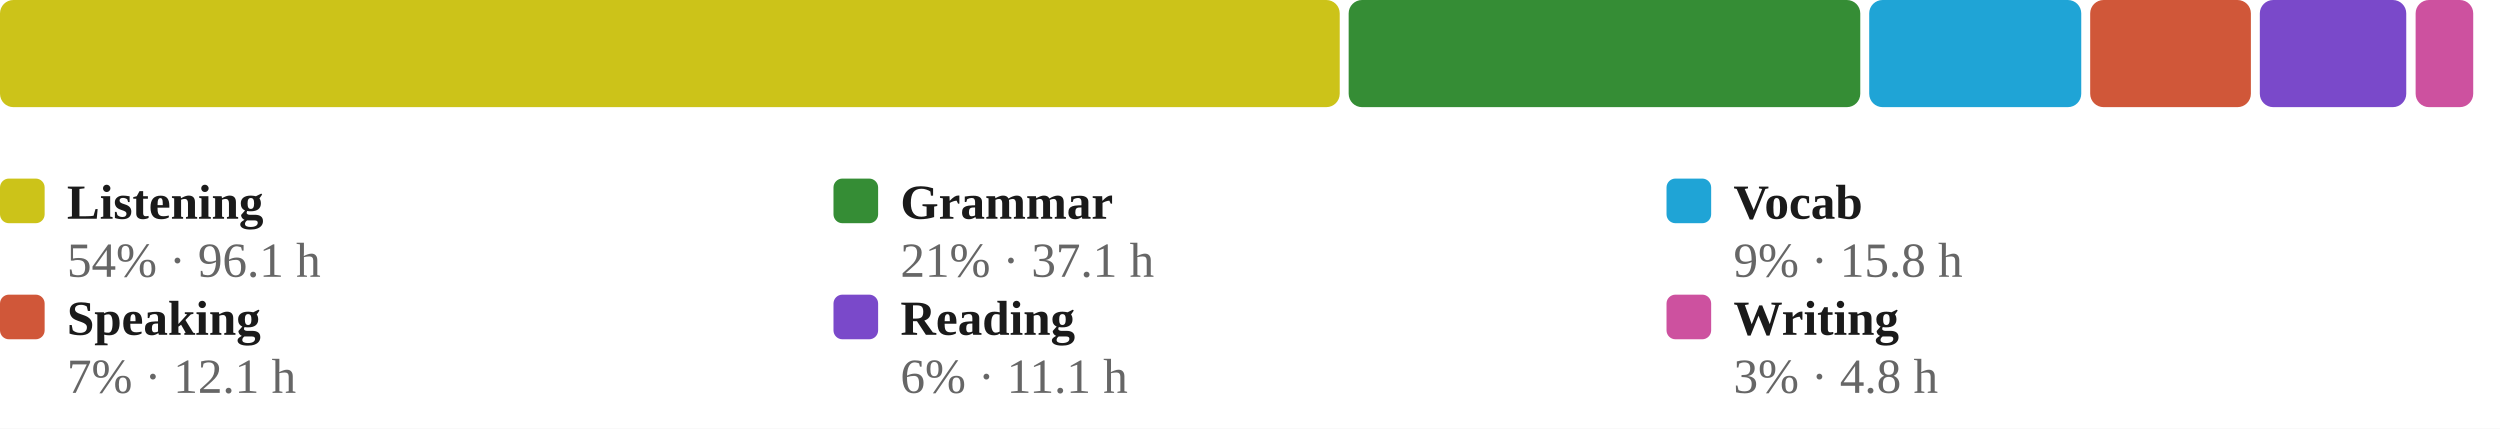
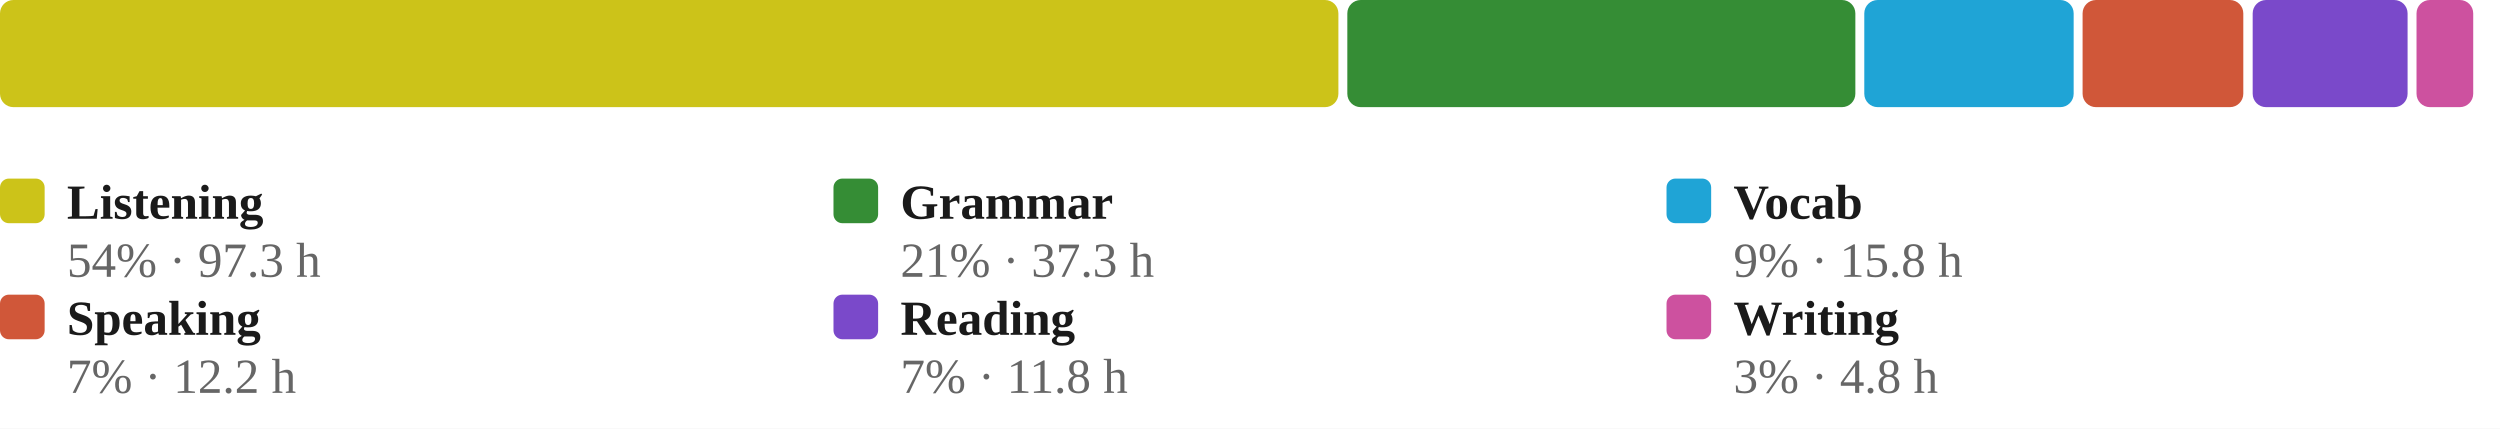
<svg xmlns="http://www.w3.org/2000/svg" viewBox="0 0 560 96" width="100%" role="img" aria-label="Share of estimated study time across all six skills, largest first">
  <style>
/* per-skill colour switch: set via a sk-* class on a wrapping element, read
   by the mark rules below (falls back to the neutral accent on aggregate
   charts that aren't scoped to one skill, e.g. the calendar or day-of-week) */
.sk-listening{--pc:#ccc319}
.sk-grammar{--pc:#358d35}
.sk-vocab{--pc:#1fa4d6}
.sk-reading{--pc:#7a49ca}
.sk-writing{--pc:#cd519f}
.sk-speaking{--pc:#d05739}
.p-title{fill:#1a1a1a;font-size:12px;font-weight:700}
.p-sub{fill:#666666;font-size:10px}
.p-unit{fill:#666666;font-size:10px}
.p-axis{fill:#666666;font-size:9.5px}
.p-grid{stroke:#e3e3e3;stroke-width:1;stroke-dasharray:2,3}
.p-base{stroke:#e3e3e3;stroke-width:1}
.p-tick{stroke:#e3e3e3;stroke-width:1}
.p-xlab{fill:#666666;font-size:9px;text-anchor:middle}
.p-line{fill:none;stroke:var(--pc,#3a6fd0);stroke-width:2;stroke-linejoin:round;stroke-linecap:round}
.p-area{fill:var(--pc,#3a6fd0);opacity:.12}
.p-end{fill:var(--pc,#3a6fd0);stroke:#ffffff;stroke-width:2}
.p-endlab{fill:#43454a;font-size:10px;text-anchor:end;font-weight:700}
.b-bar{fill:var(--pc,#3a6fd0)}
.b-bar:hover{fill:#29508f;opacity:.9}
.d-lab{fill:#666666;font-size:10px;text-anchor:middle}
.d-val{fill:#43454a;font-size:10px;text-anchor:middle;font-weight:700}
/* heatmap */
.hm-mon{fill:#666666;font-size:10px}
.hm-dow{fill:#666666;font-size:9px;text-anchor:end}
rect:hover{opacity:.82}
/* horizontal bars */
.h-cat{fill:#1a1a1a;font-size:12px;text-anchor:end;dominant-baseline:middle}
.h-track{fill:#e3e3e3;opacity:.5}
.h-fill{fill:var(--pc,#3a6fd0)}
.h-val{fill:#43454a;font-size:11px;font-weight:700;dominant-baseline:middle}
.ts-lab{fill:#1a1a1a;font-size:11px;font-weight:700}
.ts-val{fill:#666666;font-size:11px}
</style>
  <rect x="0" y="0" width="100%" height="100%" fill="#ffffff" />
-   <rect x="0.0" y="0" width="300.1" height="24" rx="3" fill="#ccc319" />
-   <rect x="302.1" y="0" width="114.6" height="24" rx="3" fill="#358d35" />
-   <rect x="418.7" y="0" width="47.5" height="24" rx="3" fill="#1fa4d6" />
-   <rect x="468.2" y="0" width="36.0" height="24" rx="3" fill="#d05739" />
-   <rect x="506.2" y="0" width="32.8" height="24" rx="3" fill="#7a49ca" />
-   <rect x="541.1" y="0" width="12.9" height="24" rx="3" fill="#cd519f" />
+   <rect x="0.0" y="0" width="299.8" height="24" rx="3" fill="#ccc319" />
+   <rect x="301.8" y="0" width="113.8" height="24" rx="3" fill="#358d35" />
+   <rect x="417.6" y="0" width="46.9" height="24" rx="3" fill="#1fa4d6" />
+   <rect x="466.5" y="0" width="36.0" height="24" rx="3" fill="#d05739" />
+   <rect x="504.6" y="0" width="34.7" height="24" rx="3" fill="#7a49ca" />
+   <rect x="541.3" y="0" width="12.7" height="24" rx="3" fill="#cd519f" />
  <rect x="0.0" y="40" width="10" height="10" rx="2" fill="#ccc319" />
  <text class="ts-lab" x="15.0" y="49">Listening</text>
-   <text class="ts-val" x="15.0" y="62">54% · 96.1 h</text>
+   <text class="ts-val" x="15.0" y="62">54% · 97.3 h</text>
  <rect x="186.7" y="40" width="10" height="10" rx="2" fill="#358d35" />
  <text class="ts-lab" x="201.7" y="49">Grammar</text>
-   <text class="ts-val" x="201.7" y="62">21% · 37.1 h</text>
+   <text class="ts-val" x="201.7" y="62">21% · 37.3 h</text>
  <rect x="373.3" y="40" width="10" height="10" rx="2" fill="#1fa4d6" />
  <text class="ts-lab" x="388.3" y="49">Vocab</text>
  <text class="ts-val" x="388.3" y="62">9% · 15.8 h</text>
  <rect x="0.0" y="66" width="10" height="10" rx="2" fill="#d05739" />
  <text class="ts-lab" x="15.0" y="75">Speaking</text>
-   <text class="ts-val" x="15.0" y="88">7% · 12.1 h</text>
+   <text class="ts-val" x="15.0" y="88">7% · 12.2 h</text>
  <rect x="186.7" y="66" width="10" height="10" rx="2" fill="#7a49ca" />
  <text class="ts-lab" x="201.7" y="75">Reading</text>
-   <text class="ts-val" x="201.7" y="88">6% · 11.1 h</text>
+   <text class="ts-val" x="201.7" y="88">7% · 11.8 h</text>
  <rect x="373.3" y="66" width="10" height="10" rx="2" fill="#cd519f" />
  <text class="ts-lab" x="388.3" y="75">Writing</text>
  <text class="ts-val" x="388.3" y="88">3% · 4.8 h</text>
</svg>
